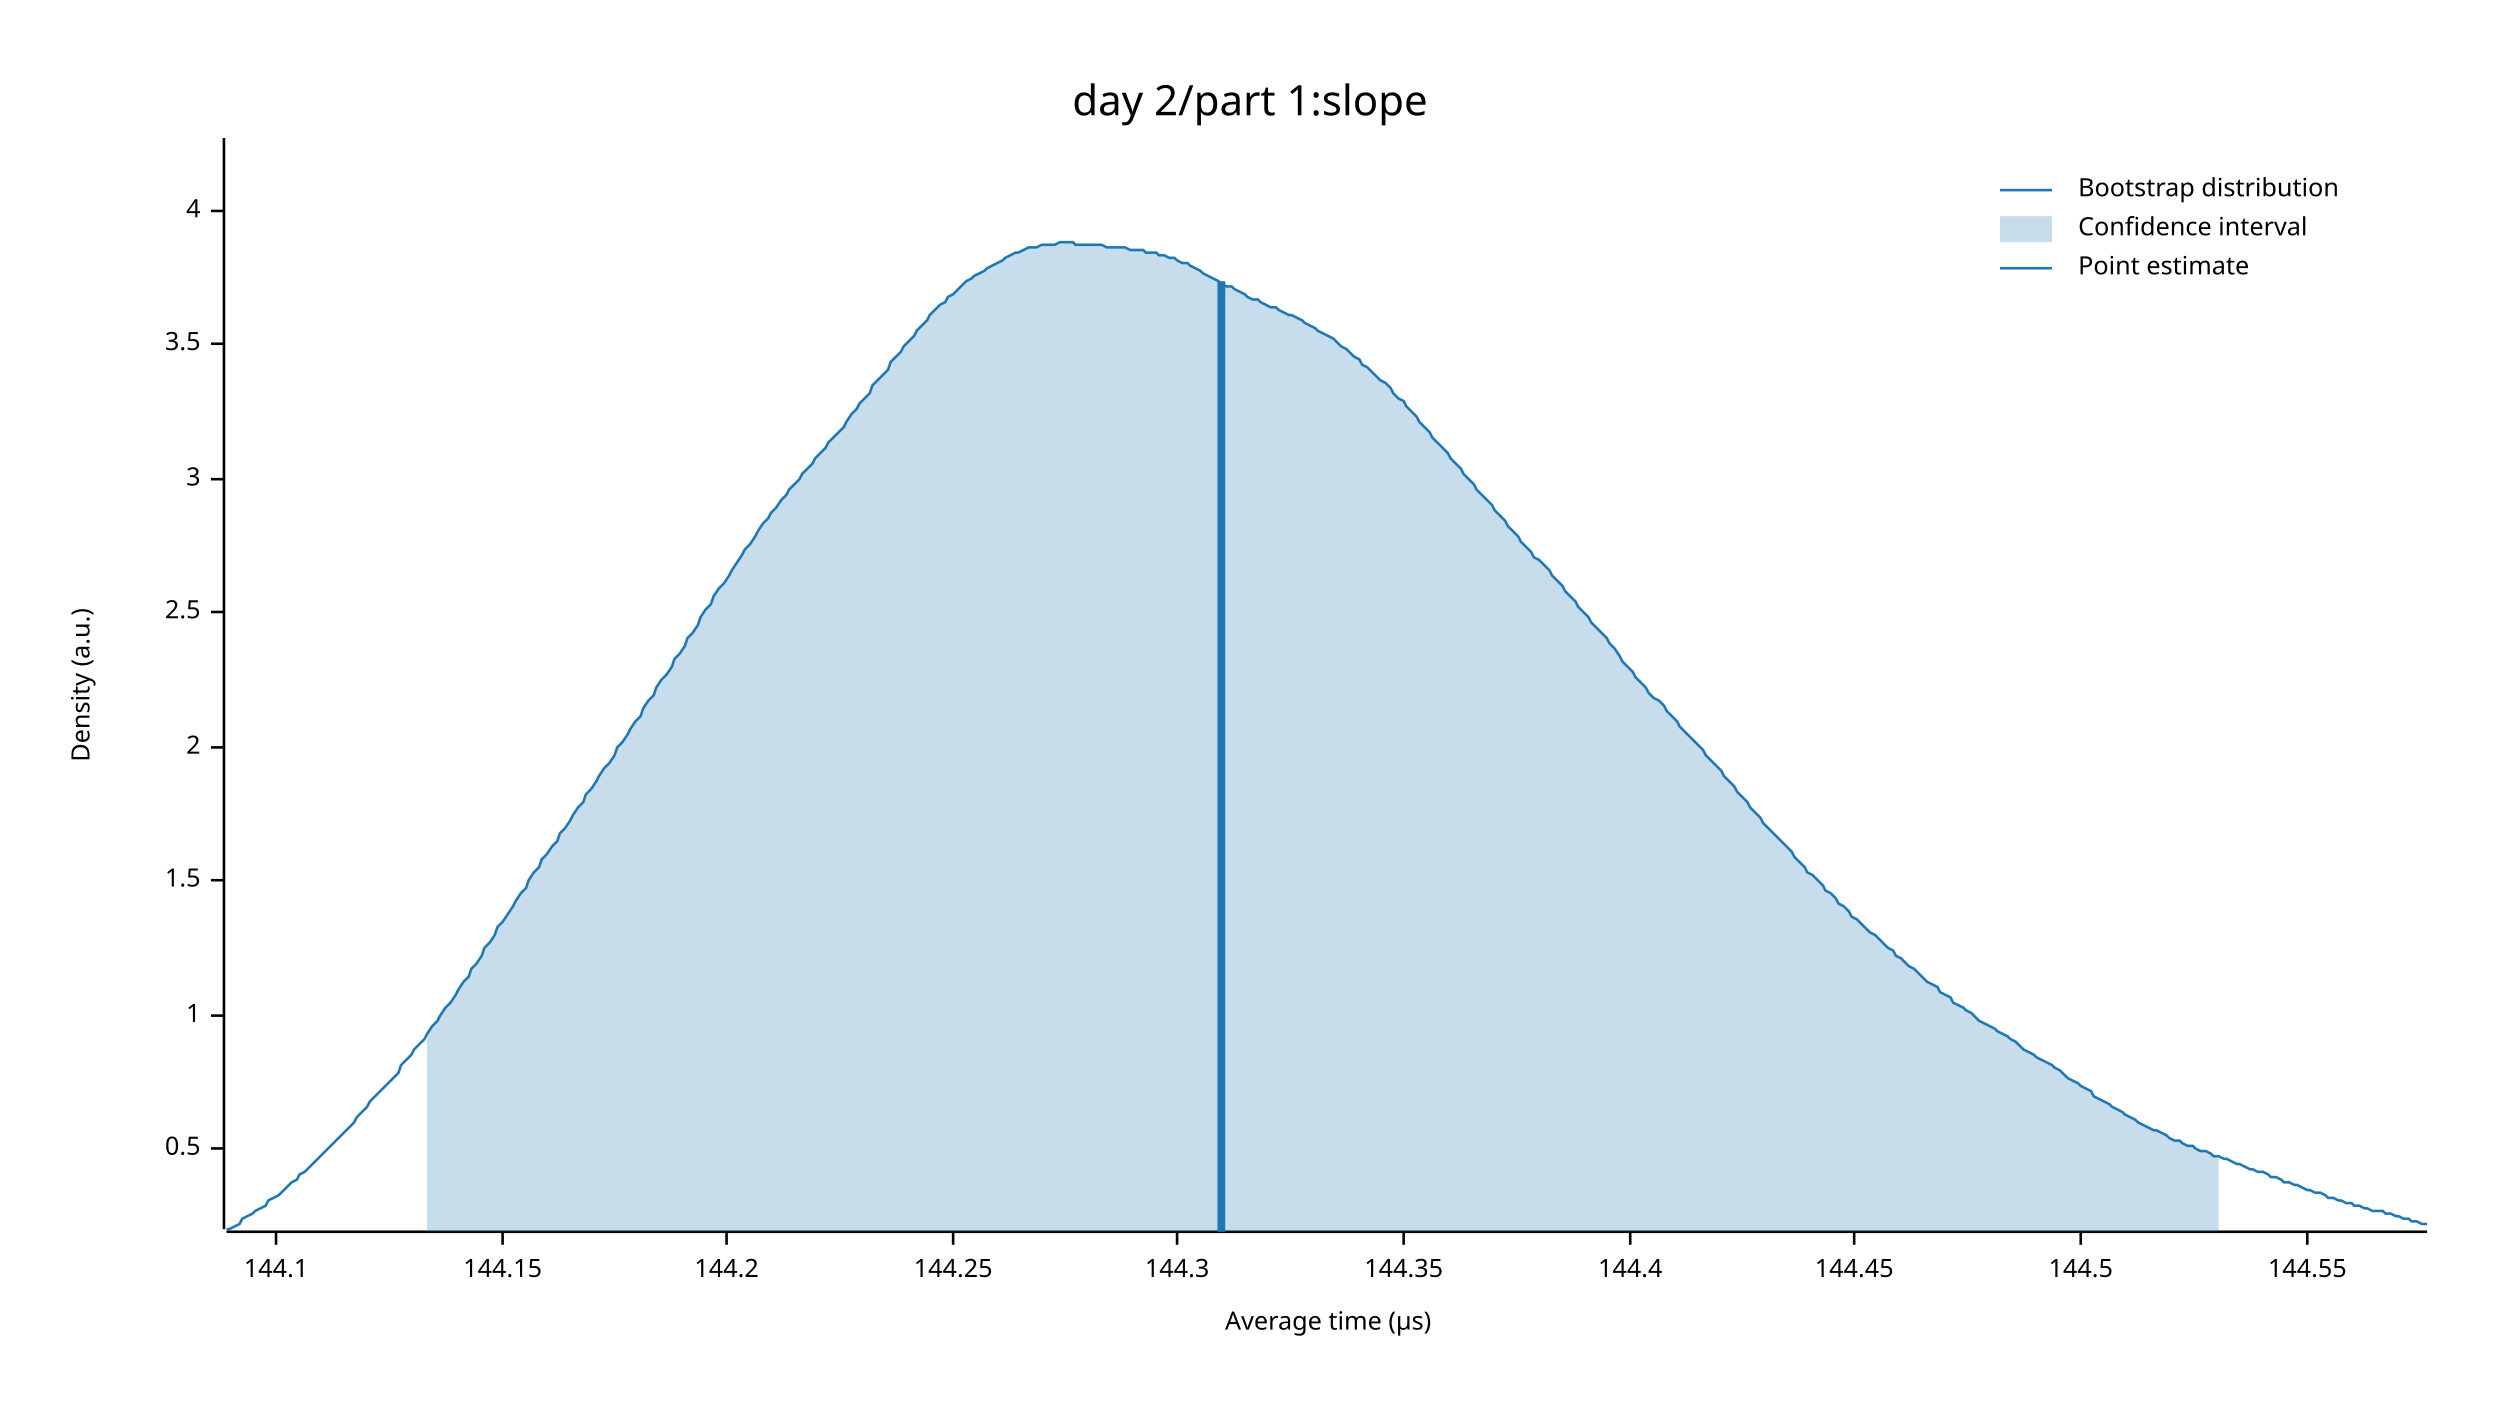
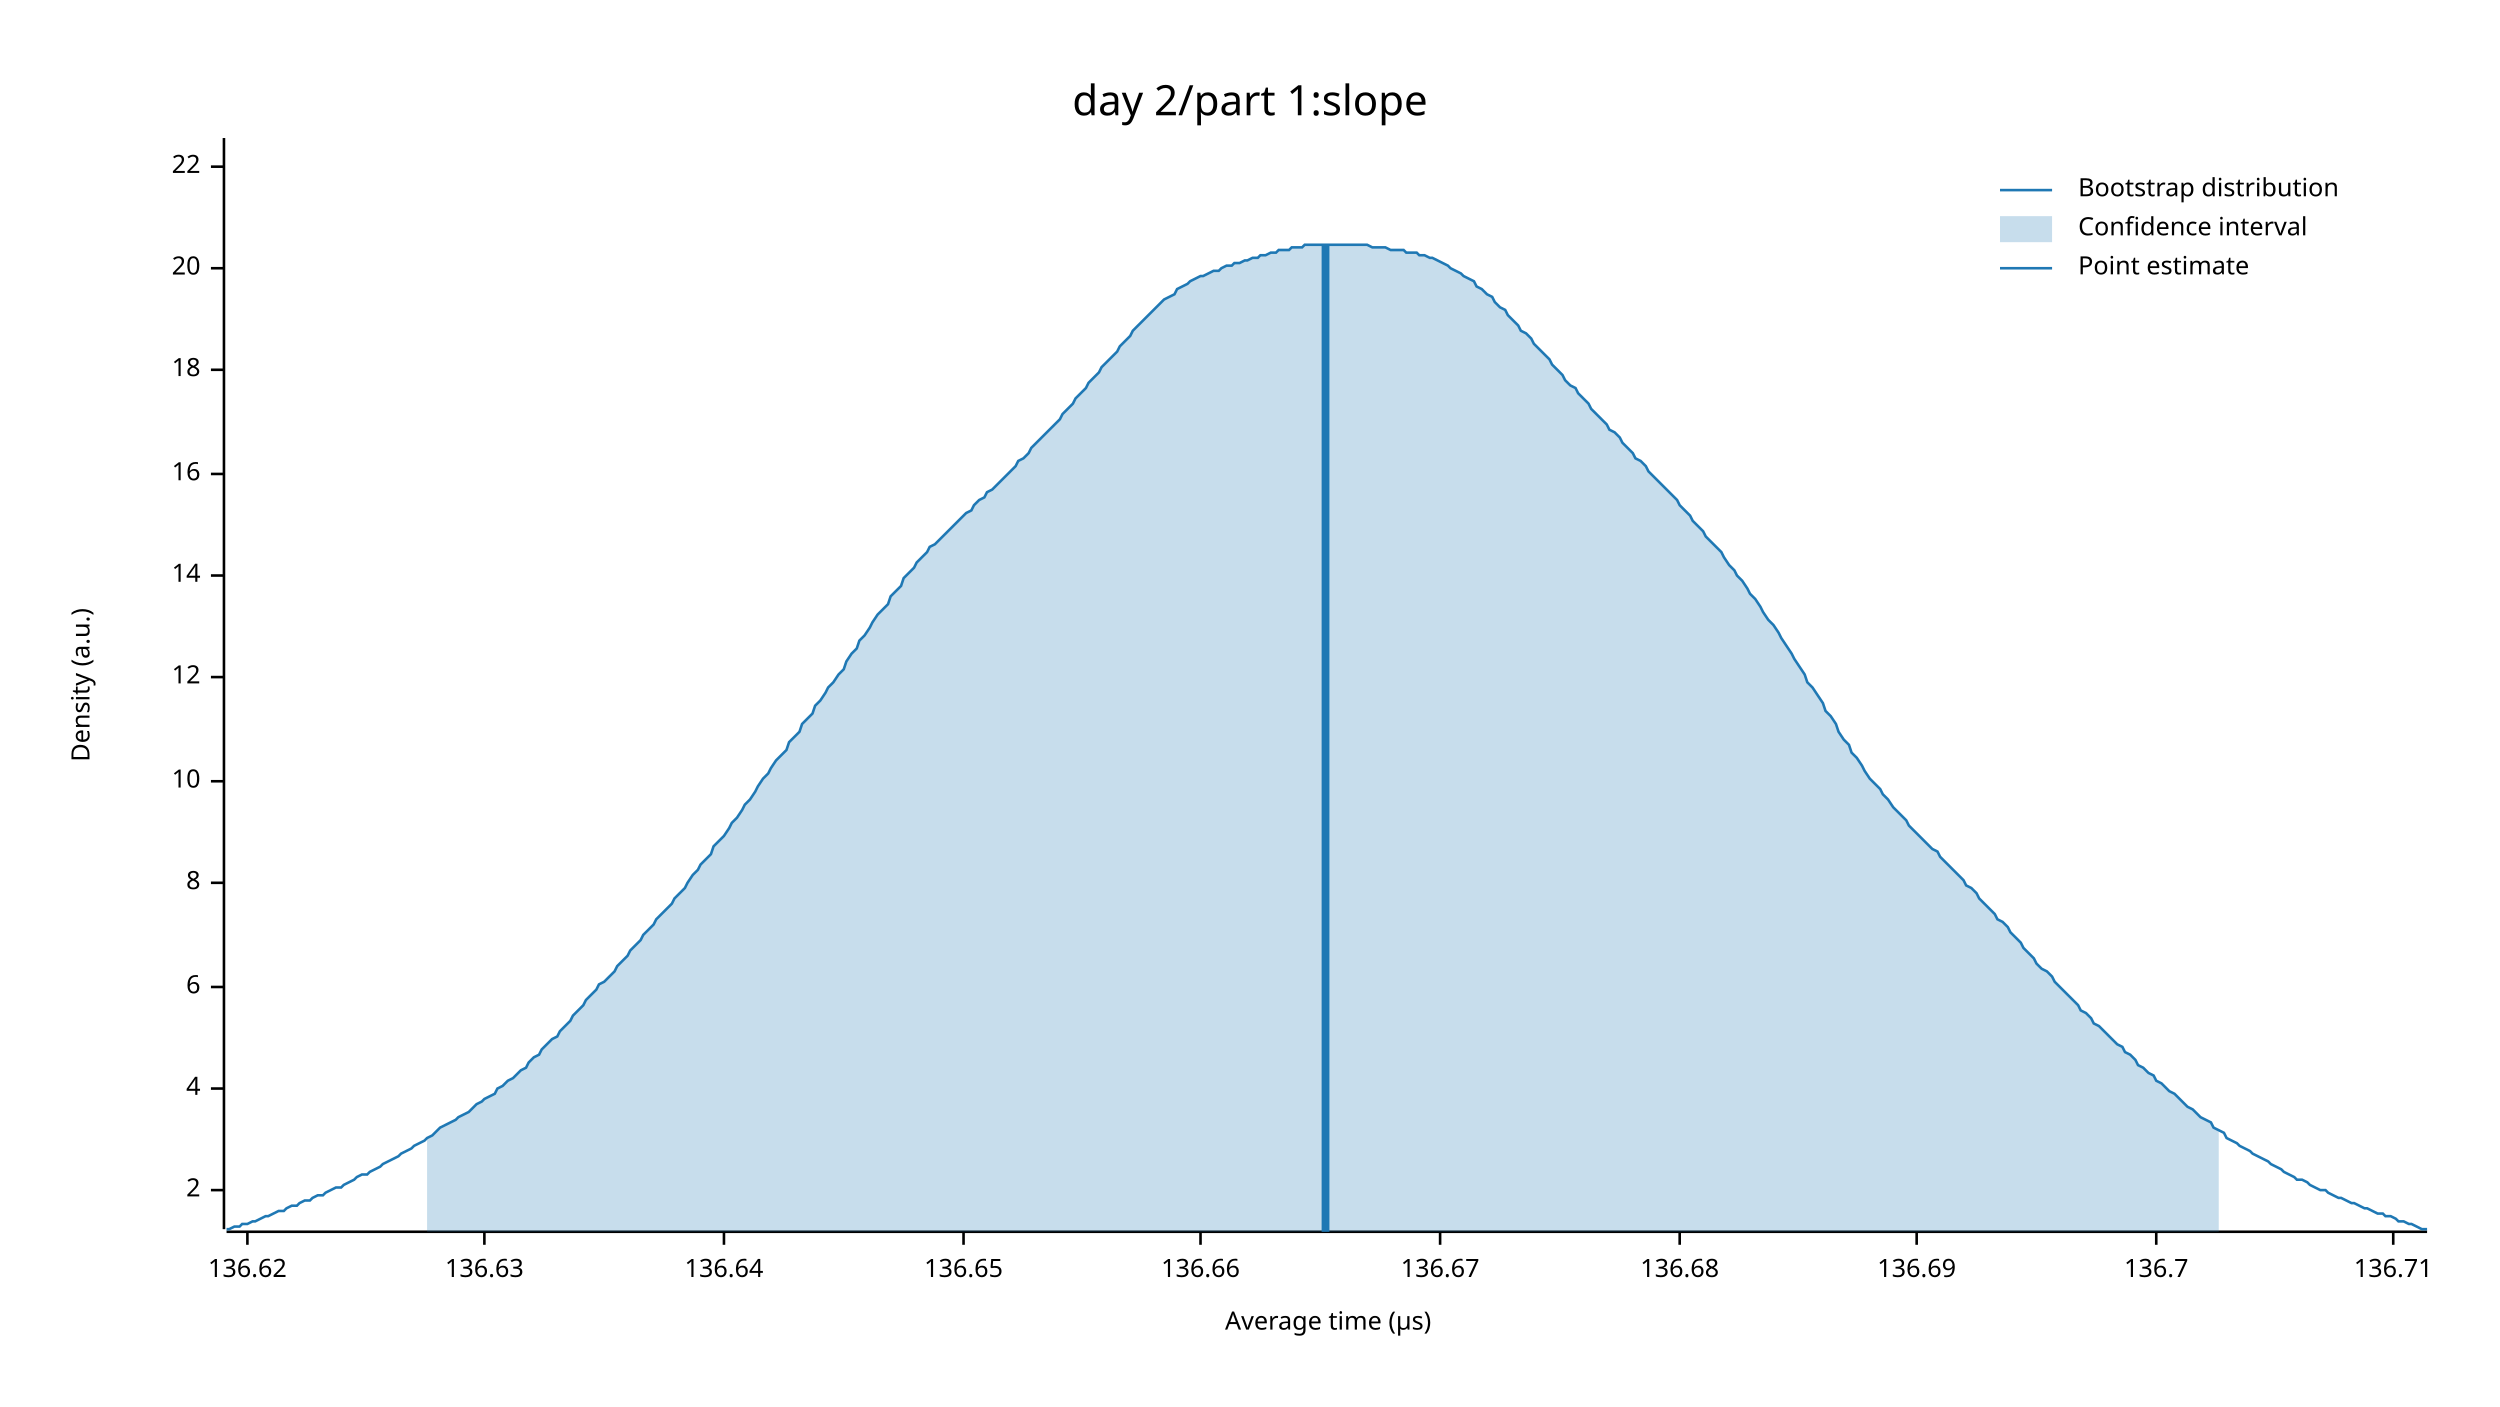
<svg xmlns="http://www.w3.org/2000/svg" width="960" height="540" viewBox="0 0 960 540">
  <text x="480" y="32" dy="0.76em" text-anchor="middle" font-family="sans-serif" font-size="16.129" opacity="1" fill="#000000">
day 2/part 1:slope
</text>
  <text x="27" y="263" dy="0.76em" text-anchor="middle" font-family="sans-serif" font-size="9.677" opacity="1" fill="#000000" transform="rotate(270, 27, 263)">
Density (a.u.)
</text>
  <text x="510" y="513" dy="-0.5ex" text-anchor="middle" font-family="sans-serif" font-size="9.677" opacity="1" fill="#000000">
Average time (µs)
</text>
  <polyline fill="none" opacity="1" stroke="#000000" stroke-width="1" points="86,53 86,472 " />
-   <text x="77" y="441" dy="0.5ex" text-anchor="end" font-family="sans-serif" font-size="9.677" opacity="1" fill="#000000">
- 0.5
- </text>
-   <polyline fill="none" opacity="1" stroke="#000000" stroke-width="1" points="81,441 86,441 " />
-   <text x="77" y="390" dy="0.5ex" text-anchor="end" font-family="sans-serif" font-size="9.677" opacity="1" fill="#000000">
- 1
- </text>
-   <polyline fill="none" opacity="1" stroke="#000000" stroke-width="1" points="81,390 86,390 " />
-   <text x="77" y="338" dy="0.5ex" text-anchor="end" font-family="sans-serif" font-size="9.677" opacity="1" fill="#000000">
- 1.5
- </text>
-   <polyline fill="none" opacity="1" stroke="#000000" stroke-width="1" points="81,338 86,338 " />
-   <text x="77" y="287" dy="0.5ex" text-anchor="end" font-family="sans-serif" font-size="9.677" opacity="1" fill="#000000">
+   <text x="77" y="457" dy="0.5ex" text-anchor="end" font-family="sans-serif" font-size="9.677" opacity="1" fill="#000000">
2
</text>
-   <polyline fill="none" opacity="1" stroke="#000000" stroke-width="1" points="81,287 86,287 " />
-   <text x="77" y="235" dy="0.5ex" text-anchor="end" font-family="sans-serif" font-size="9.677" opacity="1" fill="#000000">
- 2.5
- </text>
-   <polyline fill="none" opacity="1" stroke="#000000" stroke-width="1" points="81,235 86,235 " />
-   <text x="77" y="184" dy="0.5ex" text-anchor="end" font-family="sans-serif" font-size="9.677" opacity="1" fill="#000000">
- 3
- </text>
-   <polyline fill="none" opacity="1" stroke="#000000" stroke-width="1" points="81,184 86,184 " />
-   <text x="77" y="132" dy="0.5ex" text-anchor="end" font-family="sans-serif" font-size="9.677" opacity="1" fill="#000000">
- 3.5
- </text>
-   <polyline fill="none" opacity="1" stroke="#000000" stroke-width="1" points="81,132 86,132 " />
-   <text x="77" y="81" dy="0.5ex" text-anchor="end" font-family="sans-serif" font-size="9.677" opacity="1" fill="#000000">
+   <polyline fill="none" opacity="1" stroke="#000000" stroke-width="1" points="81,457 86,457 " />
+   <text x="77" y="418" dy="0.5ex" text-anchor="end" font-family="sans-serif" font-size="9.677" opacity="1" fill="#000000">
4
</text>
-   <polyline fill="none" opacity="1" stroke="#000000" stroke-width="1" points="81,81 86,81 " />
+   <polyline fill="none" opacity="1" stroke="#000000" stroke-width="1" points="81,418 86,418 " />
+   <text x="77" y="379" dy="0.5ex" text-anchor="end" font-family="sans-serif" font-size="9.677" opacity="1" fill="#000000">
+ 6
+ </text>
+   <polyline fill="none" opacity="1" stroke="#000000" stroke-width="1" points="81,379 86,379 " />
+   <text x="77" y="339" dy="0.5ex" text-anchor="end" font-family="sans-serif" font-size="9.677" opacity="1" fill="#000000">
+ 8
+ </text>
+   <polyline fill="none" opacity="1" stroke="#000000" stroke-width="1" points="81,339 86,339 " />
+   <text x="77" y="300" dy="0.5ex" text-anchor="end" font-family="sans-serif" font-size="9.677" opacity="1" fill="#000000">
+ 10
+ </text>
+   <polyline fill="none" opacity="1" stroke="#000000" stroke-width="1" points="81,300 86,300 " />
+   <text x="77" y="260" dy="0.5ex" text-anchor="end" font-family="sans-serif" font-size="9.677" opacity="1" fill="#000000">
+ 12
+ </text>
+   <polyline fill="none" opacity="1" stroke="#000000" stroke-width="1" points="81,260 86,260 " />
+   <text x="77" y="221" dy="0.5ex" text-anchor="end" font-family="sans-serif" font-size="9.677" opacity="1" fill="#000000">
+ 14
+ </text>
+   <polyline fill="none" opacity="1" stroke="#000000" stroke-width="1" points="81,221 86,221 " />
+   <text x="77" y="182" dy="0.5ex" text-anchor="end" font-family="sans-serif" font-size="9.677" opacity="1" fill="#000000">
+ 16
+ </text>
+   <polyline fill="none" opacity="1" stroke="#000000" stroke-width="1" points="81,182 86,182 " />
+   <text x="77" y="142" dy="0.5ex" text-anchor="end" font-family="sans-serif" font-size="9.677" opacity="1" fill="#000000">
+ 18
+ </text>
+   <polyline fill="none" opacity="1" stroke="#000000" stroke-width="1" points="81,142 86,142 " />
+   <text x="77" y="103" dy="0.5ex" text-anchor="end" font-family="sans-serif" font-size="9.677" opacity="1" fill="#000000">
+ 20
+ </text>
+   <polyline fill="none" opacity="1" stroke="#000000" stroke-width="1" points="81,103 86,103 " />
+   <text x="77" y="64" dy="0.5ex" text-anchor="end" font-family="sans-serif" font-size="9.677" opacity="1" fill="#000000">
+ 22
+ </text>
+   <polyline fill="none" opacity="1" stroke="#000000" stroke-width="1" points="81,64 86,64 " />
  <polyline fill="none" opacity="1" stroke="#000000" stroke-width="1" points="87,473 932,473 " />
-   <text x="106" y="483" dy="0.76em" text-anchor="middle" font-family="sans-serif" font-size="9.677" opacity="1" fill="#000000">
- 144.1
+   <text x="95" y="483" dy="0.76em" text-anchor="middle" font-family="sans-serif" font-size="9.677" opacity="1" fill="#000000">
+ 136.62
</text>
-   <polyline fill="none" opacity="1" stroke="#000000" stroke-width="1" points="106,473 106,478 " />
-   <text x="193" y="483" dy="0.76em" text-anchor="middle" font-family="sans-serif" font-size="9.677" opacity="1" fill="#000000">
- 144.15
+   <polyline fill="none" opacity="1" stroke="#000000" stroke-width="1" points="95,473 95,478 " />
+   <text x="186" y="483" dy="0.76em" text-anchor="middle" font-family="sans-serif" font-size="9.677" opacity="1" fill="#000000">
+ 136.63
</text>
-   <polyline fill="none" opacity="1" stroke="#000000" stroke-width="1" points="193,473 193,478 " />
-   <text x="279" y="483" dy="0.76em" text-anchor="middle" font-family="sans-serif" font-size="9.677" opacity="1" fill="#000000">
- 144.2
+   <polyline fill="none" opacity="1" stroke="#000000" stroke-width="1" points="186,473 186,478 " />
+   <text x="278" y="483" dy="0.76em" text-anchor="middle" font-family="sans-serif" font-size="9.677" opacity="1" fill="#000000">
+ 136.64
</text>
-   <polyline fill="none" opacity="1" stroke="#000000" stroke-width="1" points="279,473 279,478 " />
-   <text x="366" y="483" dy="0.76em" text-anchor="middle" font-family="sans-serif" font-size="9.677" opacity="1" fill="#000000">
- 144.25
+   <polyline fill="none" opacity="1" stroke="#000000" stroke-width="1" points="278,473 278,478 " />
+   <text x="370" y="483" dy="0.76em" text-anchor="middle" font-family="sans-serif" font-size="9.677" opacity="1" fill="#000000">
+ 136.65
</text>
-   <polyline fill="none" opacity="1" stroke="#000000" stroke-width="1" points="366,473 366,478 " />
-   <text x="452" y="483" dy="0.76em" text-anchor="middle" font-family="sans-serif" font-size="9.677" opacity="1" fill="#000000">
- 144.3
+   <polyline fill="none" opacity="1" stroke="#000000" stroke-width="1" points="370,473 370,478 " />
+   <text x="461" y="483" dy="0.76em" text-anchor="middle" font-family="sans-serif" font-size="9.677" opacity="1" fill="#000000">
+ 136.66
</text>
-   <polyline fill="none" opacity="1" stroke="#000000" stroke-width="1" points="452,473 452,478 " />
-   <text x="539" y="483" dy="0.76em" text-anchor="middle" font-family="sans-serif" font-size="9.677" opacity="1" fill="#000000">
- 144.35
+   <polyline fill="none" opacity="1" stroke="#000000" stroke-width="1" points="461,473 461,478 " />
+   <text x="553" y="483" dy="0.76em" text-anchor="middle" font-family="sans-serif" font-size="9.677" opacity="1" fill="#000000">
+ 136.67
</text>
-   <polyline fill="none" opacity="1" stroke="#000000" stroke-width="1" points="539,473 539,478 " />
-   <text x="626" y="483" dy="0.76em" text-anchor="middle" font-family="sans-serif" font-size="9.677" opacity="1" fill="#000000">
- 144.4
+   <polyline fill="none" opacity="1" stroke="#000000" stroke-width="1" points="553,473 553,478 " />
+   <text x="645" y="483" dy="0.76em" text-anchor="middle" font-family="sans-serif" font-size="9.677" opacity="1" fill="#000000">
+ 136.68
</text>
-   <polyline fill="none" opacity="1" stroke="#000000" stroke-width="1" points="626,473 626,478 " />
-   <text x="712" y="483" dy="0.76em" text-anchor="middle" font-family="sans-serif" font-size="9.677" opacity="1" fill="#000000">
- 144.45
+   <polyline fill="none" opacity="1" stroke="#000000" stroke-width="1" points="645,473 645,478 " />
+   <text x="736" y="483" dy="0.76em" text-anchor="middle" font-family="sans-serif" font-size="9.677" opacity="1" fill="#000000">
+ 136.69
</text>
-   <polyline fill="none" opacity="1" stroke="#000000" stroke-width="1" points="712,473 712,478 " />
-   <text x="799" y="483" dy="0.76em" text-anchor="middle" font-family="sans-serif" font-size="9.677" opacity="1" fill="#000000">
- 144.5
+   <polyline fill="none" opacity="1" stroke="#000000" stroke-width="1" points="736,473 736,478 " />
+   <text x="828" y="483" dy="0.76em" text-anchor="middle" font-family="sans-serif" font-size="9.677" opacity="1" fill="#000000">
+ 136.7
</text>
-   <polyline fill="none" opacity="1" stroke="#000000" stroke-width="1" points="799,473 799,478 " />
-   <text x="886" y="483" dy="0.76em" text-anchor="middle" font-family="sans-serif" font-size="9.677" opacity="1" fill="#000000">
- 144.55
+   <polyline fill="none" opacity="1" stroke="#000000" stroke-width="1" points="828,473 828,478 " />
+   <text x="919" y="483" dy="0.76em" text-anchor="middle" font-family="sans-serif" font-size="9.677" opacity="1" fill="#000000">
+ 136.71
</text>
-   <polyline fill="none" opacity="1" stroke="#000000" stroke-width="1" points="886,473 886,478 " />
-   <polyline fill="none" opacity="1" stroke="#1F78B4" stroke-width="1" points="87,472 88,472 90,471 92,470 93,468 95,467 97,466 98,465 100,464 102,463 103,461 105,460 107,459 109,457 110,456 112,454 114,453 115,451 117,450 119,448 120,447 122,445 124,443 125,442 127,440 129,438 131,436 132,435 134,433 136,431 137,429 139,427 141,425 142,423 144,421 146,419 147,418 149,416 151,414 153,412 154,409 156,407 158,405 159,403 161,401 163,399 164,397 166,394 168,392 169,390 171,387 173,385 175,382 176,380 178,377 180,375 181,372 183,370 185,367 186,364 188,362 190,359 191,356 193,354 195,351 197,348 198,346 200,343 202,341 203,338 205,335 207,333 208,330 210,328 212,325 214,323 215,320 217,318 219,315 220,313 222,310 224,308 225,305 227,303 229,300 230,298 232,295 234,293 236,290 237,287 239,285 241,282 242,280 244,277 246,275 247,272 249,269 251,267 252,264 254,261 256,259 258,256 259,253 261,251 263,248 264,245 266,243 268,240 269,237 271,234 273,232 274,229 276,226 278,224 280,221 281,219 283,216 285,213 286,211 288,209 290,206 291,204 293,201 295,199 296,197 298,195 300,192 302,190 303,188 305,186 307,184 308,182 310,180 312,178 313,176 315,174 317,172 318,170 320,168 322,166 324,164 325,162 327,159 329,157 330,155 332,153 334,151 335,148 337,146 339,144 341,142 342,139 344,137 346,135 347,133 349,131 351,129 352,127 354,125 356,123 357,121 359,119 361,117 363,116 364,114 366,113 368,111 369,110 371,108 373,107 374,106 376,105 378,104 379,103 381,102 383,101 385,100 386,99 388,98 390,97 391,97 393,96 395,95 396,95 398,95 400,94 401,94 403,94 405,94 407,93 408,93 410,93 412,93 413,94 415,94 417,94 418,94 420,94 422,94 423,94 425,95 427,95 429,95 430,95 432,95 434,96 435,96 437,96 439,96 440,97 442,97 444,97 445,98 447,98 449,99 451,99 452,100 454,101 456,101 457,102 459,103 461,104 462,105 464,106 466,107 468,108 469,109 471,110 473,110 474,111 476,112 478,113 479,114 481,115 483,115 484,116 486,117 488,118 490,118 491,119 493,120 495,121 496,121 498,122 500,123 501,124 503,125 505,126 506,127 508,128 510,129 512,130 513,131 515,133 517,134 518,135 520,137 522,138 523,140 525,141 527,143 528,144 530,146 532,147 534,149 535,151 537,153 539,154 540,156 542,158 544,160 545,162 547,164 549,166 550,168 552,170 554,172 556,174 557,176 559,178 561,180 562,182 564,184 566,186 567,188 569,190 571,192 573,194 574,196 576,198 578,200 579,202 581,204 583,206 584,208 586,210 588,212 589,214 591,215 593,217 595,219 596,221 598,223 600,225 601,227 603,229 605,231 606,233 608,235 610,237 611,239 613,241 615,243 617,245 618,247 620,249 622,252 623,254 625,256 627,258 628,260 630,262 632,264 633,266 635,268 637,269 639,271 640,273 642,275 644,277 645,279 647,281 649,283 650,284 652,286 654,288 655,290 657,292 659,294 661,296 662,298 664,300 666,302 667,304 669,306 671,308 672,310 674,312 676,314 677,316 679,318 681,320 683,322 684,323 686,325 688,327 689,329 691,331 693,333 694,335 696,336 698,338 700,340 701,342 703,343 705,345 706,347 708,348 710,350 711,352 713,353 715,355 716,356 718,358 720,359 722,361 723,362 725,364 727,365 728,367 730,368 732,370 733,371 735,372 737,374 738,375 740,377 742,378 744,379 745,381 747,382 749,383 750,385 752,386 754,387 755,388 757,389 759,391 760,392 762,393 764,394 766,395 767,396 769,397 771,398 772,399 774,400 776,402 777,403 779,404 781,405 782,406 784,407 786,408 788,409 789,410 791,411 793,413 794,414 796,415 798,416 799,417 801,418 803,419 804,421 806,422 808,423 810,424 811,425 813,426 815,427 816,428 818,429 820,430 821,431 823,432 825,433 827,434 828,434 830,435 832,436 833,437 835,438 837,438 838,439 840,440 842,440 843,441 845,442 847,442 849,443 850,444 852,444 854,445 855,445 857,446 859,447 860,447 862,448 864,449 865,449 867,450 869,450 871,451 872,452 874,452 876,453 877,454 879,454 881,455 882,455 884,456 886,457 887,457 889,458 891,458 893,459 894,460 896,460 898,461 899,461 901,462 903,462 904,463 906,463 908,464 909,464 911,465 913,465 915,465 916,466 918,466 920,467 921,467 923,468 925,468 926,469 928,469 930,470 932,470 " />
-   <polygon opacity="0.25" fill="#1F78B4" points="164,397 166,394 168,392 169,390 171,387 173,385 175,382 176,380 178,377 180,375 181,372 183,370 185,367 186,364 188,362 190,359 191,356 193,354 195,351 197,348 198,346 200,343 202,341 203,338 205,335 207,333 208,330 210,328 212,325 214,323 215,320 217,318 219,315 220,313 222,310 224,308 225,305 227,303 229,300 230,298 232,295 234,293 236,290 237,287 239,285 241,282 242,280 244,277 246,275 247,272 249,269 251,267 252,264 254,261 256,259 258,256 259,253 261,251 263,248 264,245 266,243 268,240 269,237 271,234 273,232 274,229 276,226 278,224 280,221 281,219 283,216 285,213 286,211 288,209 290,206 291,204 293,201 295,199 296,197 298,195 300,192 302,190 303,188 305,186 307,184 308,182 310,180 312,178 313,176 315,174 317,172 318,170 320,168 322,166 324,164 325,162 327,159 329,157 330,155 332,153 334,151 335,148 337,146 339,144 341,142 342,139 344,137 346,135 347,133 349,131 351,129 352,127 354,125 356,123 357,121 359,119 361,117 363,116 364,114 366,113 368,111 369,110 371,108 373,107 374,106 376,105 378,104 379,103 381,102 383,101 385,100 386,99 388,98 390,97 391,97 393,96 395,95 396,95 398,95 400,94 401,94 403,94 405,94 407,93 408,93 410,93 412,93 413,94 415,94 417,94 418,94 420,94 422,94 423,94 425,95 427,95 429,95 430,95 432,95 434,96 435,96 437,96 439,96 440,97 442,97 444,97 445,98 447,98 449,99 451,99 452,100 454,101 456,101 457,102 459,103 461,104 462,105 464,106 466,107 468,108 469,109 471,110 473,110 474,111 476,112 478,113 479,114 481,115 483,115 484,116 486,117 488,118 490,118 491,119 493,120 495,121 496,121 498,122 500,123 501,124 503,125 505,126 506,127 508,128 510,129 512,130 513,131 515,133 517,134 518,135 520,137 522,138 523,140 525,141 527,143 528,144 530,146 532,147 534,149 535,151 537,153 539,154 540,156 542,158 544,160 545,162 547,164 549,166 550,168 552,170 554,172 556,174 557,176 559,178 561,180 562,182 564,184 566,186 567,188 569,190 571,192 573,194 574,196 576,198 578,200 579,202 581,204 583,206 584,208 586,210 588,212 589,214 591,215 593,217 595,219 596,221 598,223 600,225 601,227 603,229 605,231 606,233 608,235 610,237 611,239 613,241 615,243 617,245 618,247 620,249 622,252 623,254 625,256 627,258 628,260 630,262 632,264 633,266 635,268 637,269 639,271 640,273 642,275 644,277 645,279 647,281 649,283 650,284 652,286 654,288 655,290 657,292 659,294 661,296 662,298 664,300 666,302 667,304 669,306 671,308 672,310 674,312 676,314 677,316 679,318 681,320 683,322 684,323 686,325 688,327 689,329 691,331 693,333 694,335 696,336 698,338 700,340 701,342 703,343 705,345 706,347 708,348 710,350 711,352 713,353 715,355 716,356 718,358 720,359 722,361 723,362 725,364 727,365 728,367 730,368 732,370 733,371 735,372 737,374 738,375 740,377 742,378 744,379 745,381 747,382 749,383 750,385 752,386 754,387 755,388 757,389 759,391 760,392 762,393 764,394 766,395 767,396 769,397 771,398 772,399 774,400 776,402 777,403 779,404 781,405 782,406 784,407 786,408 788,409 789,410 791,411 793,413 794,414 796,415 798,416 799,417 801,418 803,419 804,421 806,422 808,423 810,424 811,425 813,426 815,427 816,428 818,429 820,430 821,431 823,432 825,433 827,434 828,434 830,435 832,436 833,437 835,438 837,438 838,439 840,440 842,440 843,441 845,442 847,442 849,443 850,444 852,444 852,473 164,473 " />
-   <polyline fill="none" opacity="1" stroke="#1F78B4" stroke-width="3" points="469,473 469,108 " />
+   <polyline fill="none" opacity="1" stroke="#000000" stroke-width="1" points="919,473 919,478 " />
+   <polyline fill="none" opacity="1" stroke="#1F78B4" stroke-width="1" points="87,472 88,472 90,471 92,471 93,470 95,470 97,469 98,469 100,468 102,467 103,467 105,466 107,465 109,465 110,464 112,463 114,463 115,462 117,461 119,461 120,460 122,459 124,459 125,458 127,457 129,456 131,456 132,455 134,454 136,453 137,452 139,451 141,451 142,450 144,449 146,448 147,447 149,446 151,445 153,444 154,443 156,442 158,441 159,440 161,439 163,438 164,437 166,436 168,434 169,433 171,432 173,431 175,430 176,429 178,428 180,427 181,426 183,424 185,423 186,422 188,421 190,420 191,418 193,417 195,415 197,414 198,413 200,411 202,410 203,408 205,406 207,405 208,403 210,401 212,399 214,398 215,396 217,394 219,392 220,390 222,388 224,386 225,384 227,382 229,380 230,378 232,377 234,375 236,373 237,371 239,369 241,367 242,365 244,363 246,361 247,359 249,357 251,355 252,353 254,351 256,349 258,347 259,345 261,343 263,341 264,339 266,336 268,334 269,332 271,330 273,328 274,325 276,323 278,321 280,318 281,316 283,314 285,311 286,309 288,307 290,304 291,302 293,299 295,297 296,295 298,292 300,290 302,288 303,285 305,283 307,281 308,278 310,276 312,274 313,271 315,269 317,266 318,264 320,262 322,259 324,257 325,254 327,251 329,249 330,246 332,244 334,241 335,239 337,236 339,234 341,232 342,229 344,227 346,225 347,222 349,220 351,218 352,216 354,214 356,212 357,210 359,209 361,207 363,205 364,204 366,202 368,200 369,199 371,197 373,196 374,194 376,192 378,191 379,189 381,188 383,186 385,184 386,183 388,181 390,179 391,177 393,176 395,174 396,172 398,170 400,168 401,167 403,165 405,163 407,161 408,159 410,157 412,155 413,153 415,151 417,149 418,147 420,145 422,143 423,141 425,139 427,137 429,135 430,133 432,131 434,129 435,127 437,125 439,123 440,122 442,120 444,118 445,117 447,115 449,114 451,113 452,111 454,110 456,109 457,108 459,107 461,106 462,106 464,105 466,104 468,104 469,103 471,102 473,102 474,101 476,101 478,100 479,100 481,99 483,99 484,98 486,98 488,97 490,97 491,96 493,96 495,96 496,95 498,95 500,95 501,94 503,94 505,94 506,94 508,94 510,94 512,94 513,94 515,94 517,94 518,94 520,94 522,94 523,94 525,94 527,95 528,95 530,95 532,95 534,96 535,96 537,96 539,96 540,97 542,97 544,97 545,98 547,98 549,99 550,99 552,100 554,101 556,102 557,103 559,104 561,105 562,106 564,107 566,108 567,110 569,111 571,113 573,114 574,116 576,118 578,119 579,121 581,123 583,125 584,127 586,128 588,130 589,132 591,134 593,136 595,138 596,140 598,142 600,144 601,146 603,148 605,149 606,151 608,153 610,155 611,157 613,159 615,161 617,163 618,165 620,166 622,168 623,170 625,172 627,174 628,176 630,177 632,179 633,181 635,183 637,185 639,187 640,188 642,190 644,192 645,194 647,196 649,198 650,200 652,202 654,204 655,206 657,208 659,210 661,212 662,214 664,217 666,219 667,221 669,223 671,226 672,228 674,230 676,233 677,235 679,238 681,240 683,243 684,245 686,248 688,251 689,253 691,256 693,259 694,262 696,264 698,267 700,270 701,273 703,275 705,278 706,281 708,284 710,286 711,289 713,291 715,294 716,296 718,299 720,301 722,303 723,305 725,307 727,310 728,311 730,313 732,315 733,317 735,319 737,321 738,322 740,324 742,326 744,327 745,329 747,331 749,333 750,334 752,336 754,338 755,340 757,341 759,343 760,345 762,347 764,349 766,351 767,353 769,354 771,356 772,358 774,360 776,362 777,364 779,366 781,368 782,370 784,372 786,373 788,375 789,377 791,379 793,381 794,382 796,384 798,386 799,388 801,389 803,391 804,393 806,394 808,396 810,398 811,399 813,401 815,402 816,404 818,405 820,407 821,409 823,410 825,412 827,413 828,415 830,416 832,418 833,419 835,420 837,422 838,423 840,425 842,426 843,427 845,429 847,430 849,431 850,433 852,434 854,435 855,437 857,438 859,439 860,440 862,441 864,442 865,443 867,444 869,445 871,446 872,447 874,448 876,449 877,450 879,451 881,452 882,453 884,453 886,454 887,455 889,456 891,457 893,457 894,458 896,459 898,460 899,460 901,461 903,462 904,462 906,463 908,464 909,464 911,465 913,466 915,466 916,467 918,467 920,468 921,469 923,469 925,470 926,470 928,471 930,472 932,472 " />
+   <polygon opacity="0.25" fill="#1F78B4" points="164,437 166,436 168,434 169,433 171,432 173,431 175,430 176,429 178,428 180,427 181,426 183,424 185,423 186,422 188,421 190,420 191,418 193,417 195,415 197,414 198,413 200,411 202,410 203,408 205,406 207,405 208,403 210,401 212,399 214,398 215,396 217,394 219,392 220,390 222,388 224,386 225,384 227,382 229,380 230,378 232,377 234,375 236,373 237,371 239,369 241,367 242,365 244,363 246,361 247,359 249,357 251,355 252,353 254,351 256,349 258,347 259,345 261,343 263,341 264,339 266,336 268,334 269,332 271,330 273,328 274,325 276,323 278,321 280,318 281,316 283,314 285,311 286,309 288,307 290,304 291,302 293,299 295,297 296,295 298,292 300,290 302,288 303,285 305,283 307,281 308,278 310,276 312,274 313,271 315,269 317,266 318,264 320,262 322,259 324,257 325,254 327,251 329,249 330,246 332,244 334,241 335,239 337,236 339,234 341,232 342,229 344,227 346,225 347,222 349,220 351,218 352,216 354,214 356,212 357,210 359,209 361,207 363,205 364,204 366,202 368,200 369,199 371,197 373,196 374,194 376,192 378,191 379,189 381,188 383,186 385,184 386,183 388,181 390,179 391,177 393,176 395,174 396,172 398,170 400,168 401,167 403,165 405,163 407,161 408,159 410,157 412,155 413,153 415,151 417,149 418,147 420,145 422,143 423,141 425,139 427,137 429,135 430,133 432,131 434,129 435,127 437,125 439,123 440,122 442,120 444,118 445,117 447,115 449,114 451,113 452,111 454,110 456,109 457,108 459,107 461,106 462,106 464,105 466,104 468,104 469,103 471,102 473,102 474,101 476,101 478,100 479,100 481,99 483,99 484,98 486,98 488,97 490,97 491,96 493,96 495,96 496,95 498,95 500,95 501,94 503,94 505,94 506,94 508,94 510,94 512,94 513,94 515,94 517,94 518,94 520,94 522,94 523,94 525,94 527,95 528,95 530,95 532,95 534,96 535,96 537,96 539,96 540,97 542,97 544,97 545,98 547,98 549,99 550,99 552,100 554,101 556,102 557,103 559,104 561,105 562,106 564,107 566,108 567,110 569,111 571,113 573,114 574,116 576,118 578,119 579,121 581,123 583,125 584,127 586,128 588,130 589,132 591,134 593,136 595,138 596,140 598,142 600,144 601,146 603,148 605,149 606,151 608,153 610,155 611,157 613,159 615,161 617,163 618,165 620,166 622,168 623,170 625,172 627,174 628,176 630,177 632,179 633,181 635,183 637,185 639,187 640,188 642,190 644,192 645,194 647,196 649,198 650,200 652,202 654,204 655,206 657,208 659,210 661,212 662,214 664,217 666,219 667,221 669,223 671,226 672,228 674,230 676,233 677,235 679,238 681,240 683,243 684,245 686,248 688,251 689,253 691,256 693,259 694,262 696,264 698,267 700,270 701,273 703,275 705,278 706,281 708,284 710,286 711,289 713,291 715,294 716,296 718,299 720,301 722,303 723,305 725,307 727,310 728,311 730,313 732,315 733,317 735,319 737,321 738,322 740,324 742,326 744,327 745,329 747,331 749,333 750,334 752,336 754,338 755,340 757,341 759,343 760,345 762,347 764,349 766,351 767,353 769,354 771,356 772,358 774,360 776,362 777,364 779,366 781,368 782,370 784,372 786,373 788,375 789,377 791,379 793,381 794,382 796,384 798,386 799,388 801,389 803,391 804,393 806,394 808,396 810,398 811,399 813,401 815,402 816,404 818,405 820,407 821,409 823,410 825,412 827,413 828,415 830,416 832,418 833,419 835,420 837,422 838,423 840,425 842,426 843,427 845,429 847,430 849,431 850,433 852,434 852,473 164,473 " />
+   <polyline fill="none" opacity="1" stroke="#1F78B4" stroke-width="3" points="509,473 509,94 " />
  <text x="798" y="68" dy="0.76em" text-anchor="start" font-family="sans-serif" font-size="9.677" opacity="1" fill="#000000">
Bootstrap distribution
</text>
  <text x="798" y="83" dy="0.76em" text-anchor="start" font-family="sans-serif" font-size="9.677" opacity="1" fill="#000000">
Confidence interval
</text>
  <text x="798" y="98" dy="0.76em" text-anchor="start" font-family="sans-serif" font-size="9.677" opacity="1" fill="#000000">
Point estimate
</text>
  <polyline fill="none" opacity="1" stroke="#1F78B4" stroke-width="1" points="768,73 788,73 " />
  <rect x="768" y="83" width="20" height="10" opacity="0.25" fill="#1F78B4" stroke="none" />
  <polyline fill="none" opacity="1" stroke="#1F78B4" stroke-width="1" points="768,103 788,103 " />
</svg>
